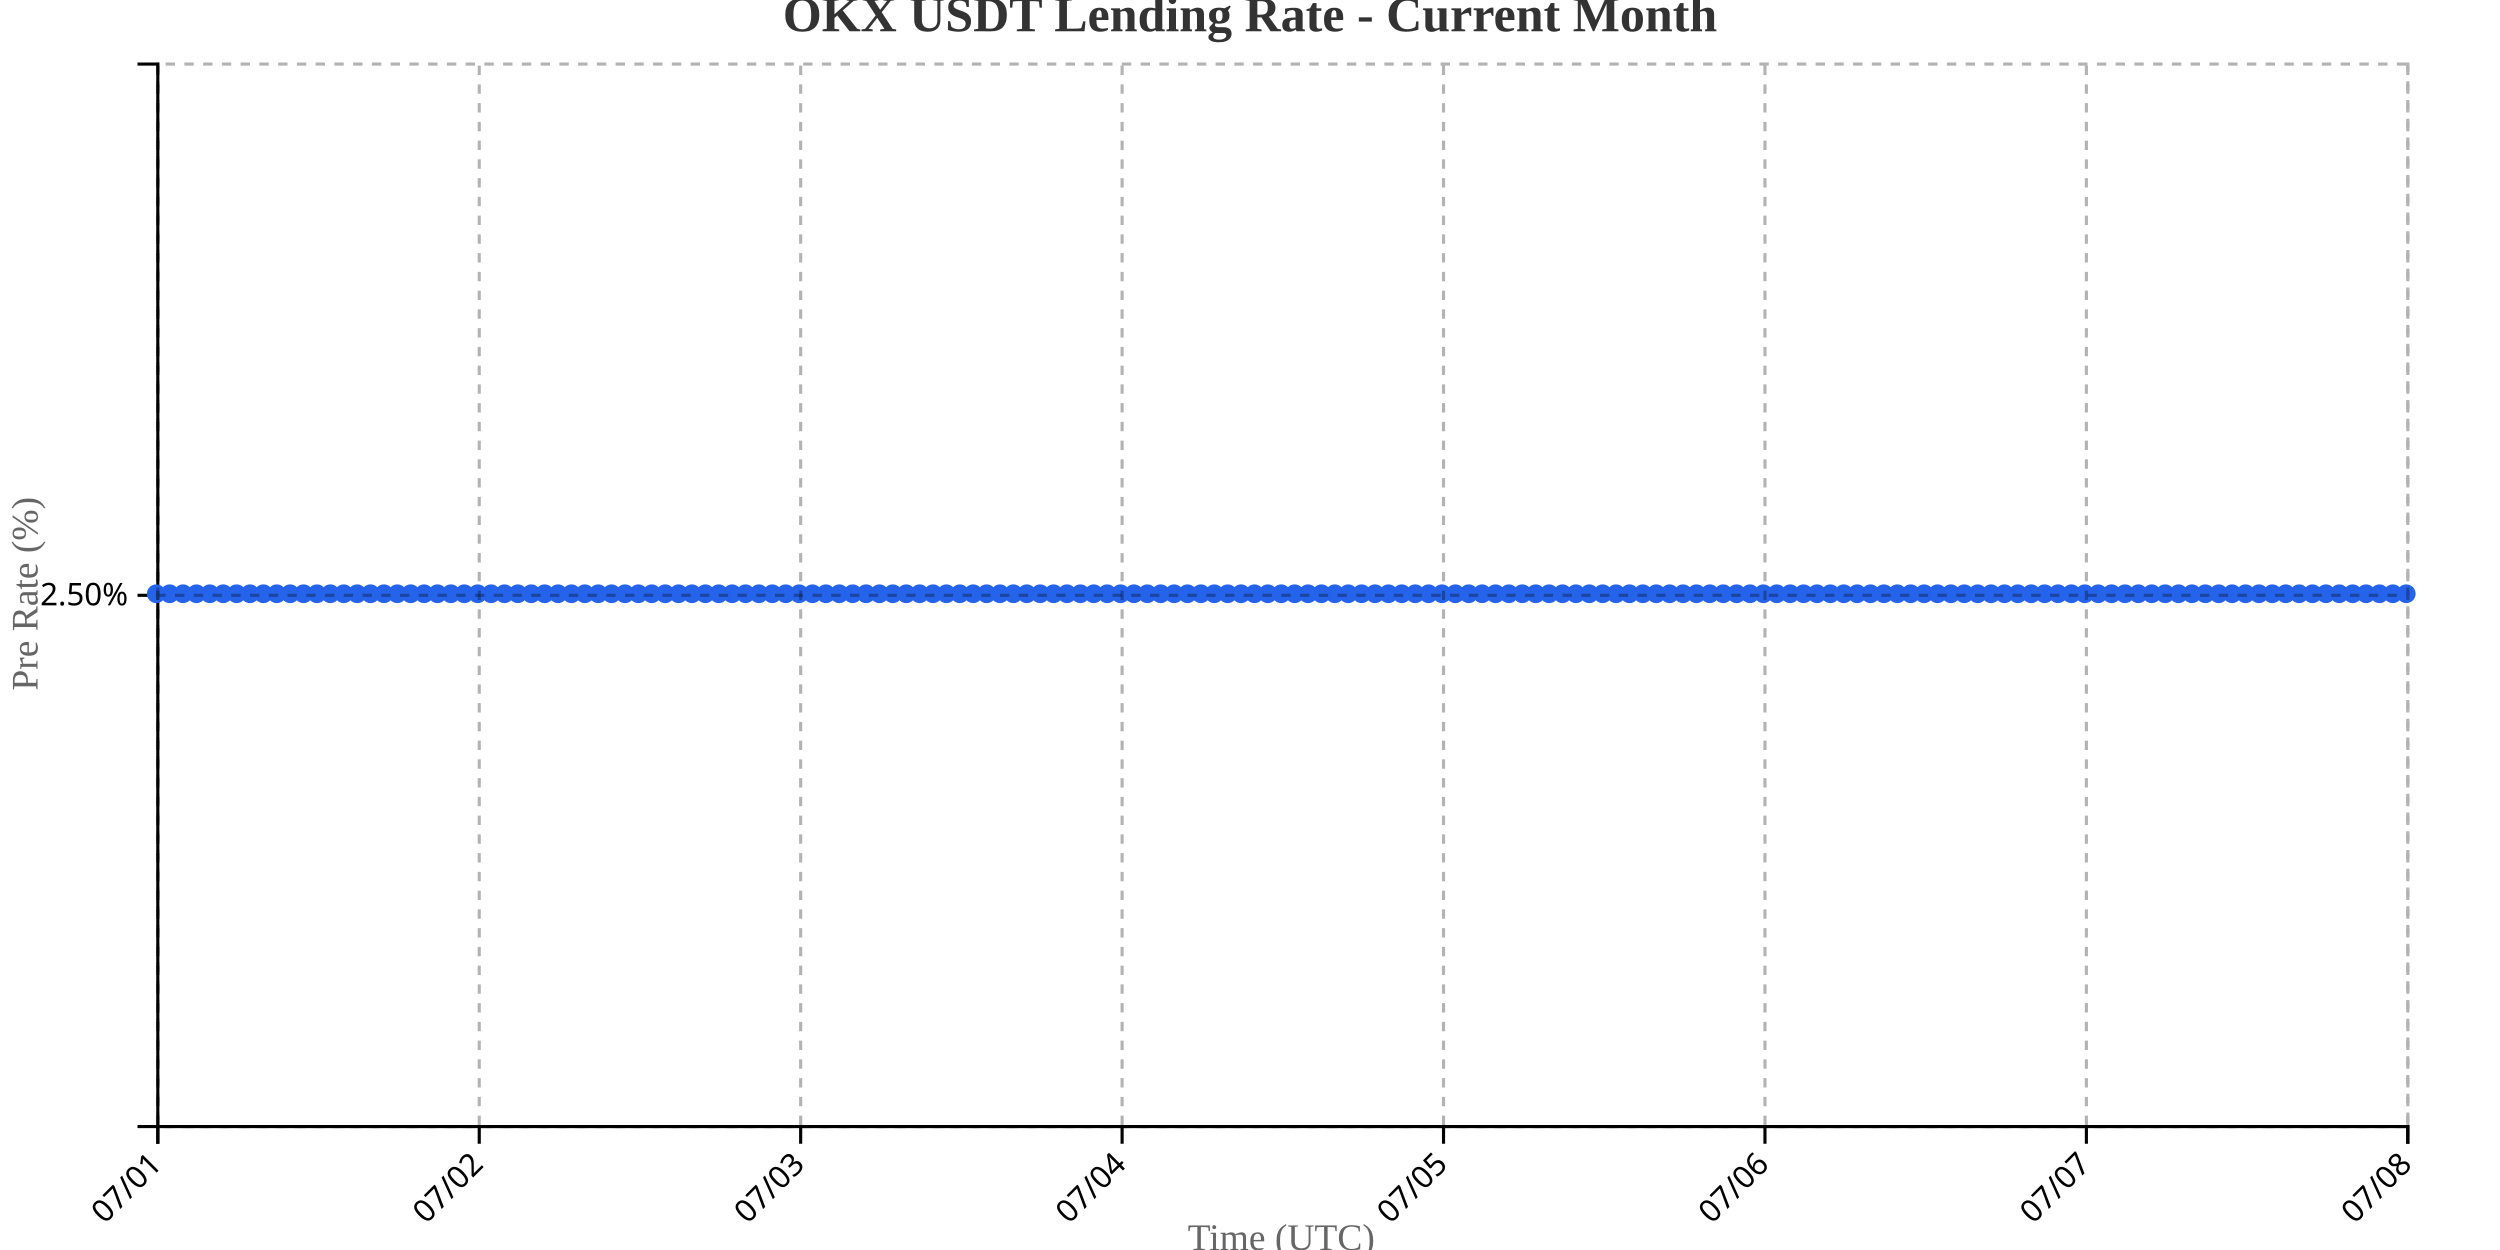
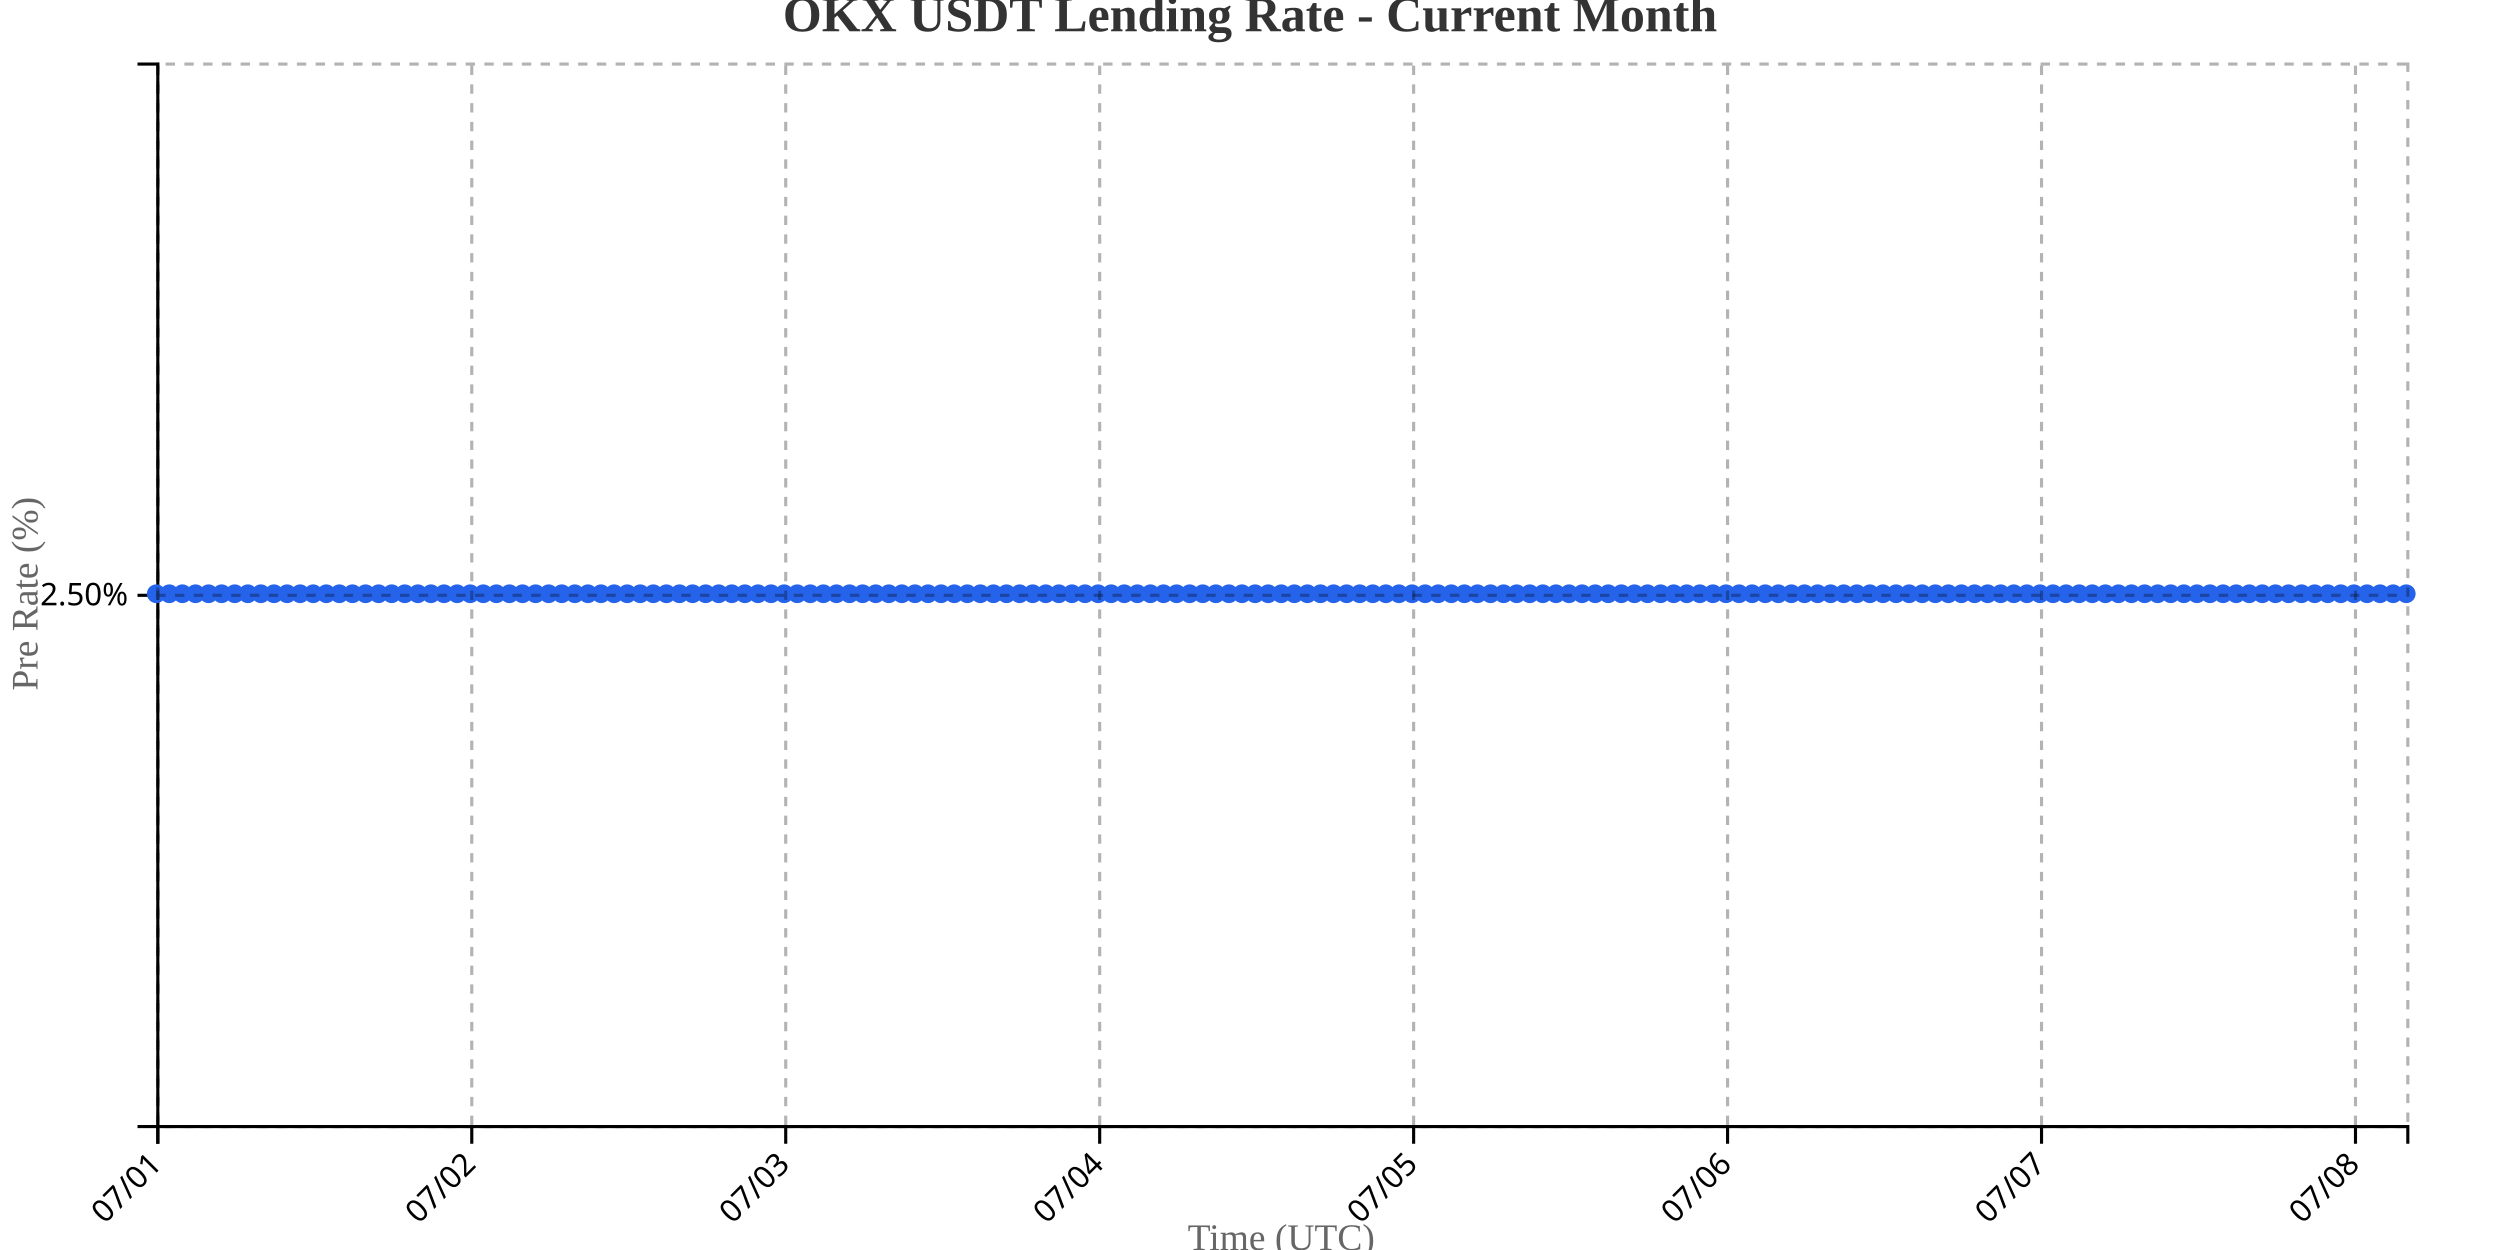
<svg xmlns="http://www.w3.org/2000/svg" width="800" height="400">
  <g transform="translate(50,20)">
    <g transform="translate(0,340)" fill="none" font-size="10" font-family="sans-serif" text-anchor="middle">
      <path class="domain" stroke="currentColor" d="M0.5,6V0.5H720.5V6" />
      <g class="tick" opacity="1" transform="translate(0.5,0)">
        <line stroke="currentColor" y2="6" />
        <text fill="currentColor" y="9" dy=".15em" style="text-anchor: end;" dx="-.8em" transform="rotate(-45)">07/01</text>
      </g>
-       <g class="tick" opacity="1" transform="translate(103.3571,0)">
+       <g class="tick" opacity="1" transform="translate(100.9651,0)">
        <line stroke="currentColor" y2="6" />
        <text fill="currentColor" y="9" dy=".15em" style="text-anchor: end;" dx="-.8em" transform="rotate(-45)">07/02</text>
      </g>
-       <g class="tick" opacity="1" transform="translate(206.2143,0)">
+       <g class="tick" opacity="1" transform="translate(201.4302,0)">
        <line stroke="currentColor" y2="6" />
        <text fill="currentColor" y="9" dy=".15em" style="text-anchor: end;" dx="-.8em" transform="rotate(-45)">07/03</text>
      </g>
-       <g class="tick" opacity="1" transform="translate(309.0714,0)">
+       <g class="tick" opacity="1" transform="translate(301.8953,0)">
        <line stroke="currentColor" y2="6" />
        <text fill="currentColor" y="9" dy=".15em" style="text-anchor: end;" dx="-.8em" transform="rotate(-45)">07/04</text>
      </g>
-       <g class="tick" opacity="1" transform="translate(411.9286,0)">
+       <g class="tick" opacity="1" transform="translate(402.3605,0)">
        <line stroke="currentColor" y2="6" />
        <text fill="currentColor" y="9" dy=".15em" style="text-anchor: end;" dx="-.8em" transform="rotate(-45)">07/05</text>
      </g>
-       <g class="tick" opacity="1" transform="translate(514.7857,0)">
+       <g class="tick" opacity="1" transform="translate(502.8256,0)">
        <line stroke="currentColor" y2="6" />
        <text fill="currentColor" y="9" dy=".15em" style="text-anchor: end;" dx="-.8em" transform="rotate(-45)">07/06</text>
      </g>
-       <g class="tick" opacity="1" transform="translate(617.6429,0)">
+       <g class="tick" opacity="1" transform="translate(603.2907,0)">
        <line stroke="currentColor" y2="6" />
        <text fill="currentColor" y="9" dy=".15em" style="text-anchor: end;" dx="-.8em" transform="rotate(-45)">07/07</text>
      </g>
-       <g class="tick" opacity="1" transform="translate(720.5,0)">
+       <g class="tick" opacity="1" transform="translate(703.7558,0)">
        <line stroke="currentColor" y2="6" />
        <text fill="currentColor" y="9" dy=".15em" style="text-anchor: end;" dx="-.8em" transform="rotate(-45)">07/08</text>
      </g>
    </g>
    <g fill="none" font-size="10" font-family="sans-serif" text-anchor="end">
      <path class="domain" stroke="currentColor" d="M-6,340.5H0.5V0.5H-6" />
      <g class="tick" opacity="1" transform="translate(0,170.5)">
        <line stroke="currentColor" x2="-6" />
        <text fill="currentColor" x="-9" dy="0.32em">2.50%</text>
      </g>
    </g>
    <text transform="rotate(-90)" y="-50" x="-170" dy="1em" style="text-anchor: middle; font-size: 12px; fill: #666;">Pre Rate (%)</text>
    <text transform="translate(360, 380)" style="text-anchor: middle; font-size: 12px; fill: #666;">Time (UTC)</text>
-     <path fill="none" stroke="#2563eb" stroke-width="2" d="M0,170C1.429,170,2.857,170,4.286,170C5.714,170,7.143,170,8.571,170C10,170,11.429,170,12.857,170C14.286,170,15.714,170,17.143,170C18.571,170,20,170,21.429,170C22.857,170,24.286,170,25.714,170C27.143,170,28.571,170,30,170C31.429,170,32.857,170,34.286,170C35.714,170,37.143,170,38.571,170C40,170,41.429,170,42.857,170C44.286,170,45.714,170,47.143,170C48.571,170,50,170,51.429,170C52.857,170,54.286,170,55.714,170C57.143,170,58.571,170,60,170C61.429,170,62.857,170,64.286,170C65.714,170,67.143,170,68.571,170C70,170,71.429,170,72.857,170C74.286,170,75.714,170,77.143,170C78.571,170,80,170,81.429,170C82.857,170,84.286,170,85.714,170C87.143,170,88.571,170,90,170C91.429,170,92.857,170,94.286,170C95.714,170,97.143,170,98.571,170C100,170,101.429,170,102.857,170C104.286,170,105.714,170,107.143,170C108.571,170,110,170,111.429,170C112.857,170,114.286,170,115.714,170C117.143,170,118.571,170,120,170C121.429,170,122.857,170,124.286,170C125.714,170,127.143,170,128.571,170C130,170,131.429,170,132.857,170C134.286,170,135.714,170,137.143,170C138.571,170,140,170,141.429,170C142.857,170,144.286,170,145.714,170C147.143,170,148.571,170,150,170C151.429,170,152.857,170,154.286,170C155.714,170,157.143,170,158.571,170C160,170,161.429,170,162.857,170C164.286,170,165.714,170,167.143,170C168.571,170,170,170,171.429,170C172.857,170,174.286,170,175.714,170C177.143,170,178.571,170,180,170C181.429,170,182.857,170,184.286,170C185.714,170,187.143,170,188.571,170C190,170,191.429,170,192.857,170C194.286,170,195.714,170,197.143,170C198.571,170,200,170,201.429,170C202.857,170,204.286,170,205.714,170C207.143,170,208.571,170,210,170C211.429,170,212.857,170,214.286,170C215.714,170,217.143,170,218.571,170C220,170,221.429,170,222.857,170C224.286,170,225.714,170,227.143,170C228.571,170,230,170,231.429,170C232.857,170,234.286,170,235.714,170C237.143,170,238.571,170,240,170C241.429,170,242.857,170,244.286,170C245.714,170,247.143,170,248.571,170C250,170,251.429,170,252.857,170C254.286,170,255.714,170,257.143,170C258.571,170,260,170,261.429,170C262.857,170,264.286,170,265.714,170C267.143,170,268.571,170,270,170C271.429,170,272.857,170,274.286,170C275.714,170,277.143,170,278.571,170C280,170,281.429,170,282.857,170C284.286,170,285.714,170,287.143,170C288.571,170,290,170,291.429,170C292.857,170,294.286,170,295.714,170C297.143,170,298.571,170,300,170C301.429,170,302.857,170,304.286,170C305.714,170,307.143,170,308.571,170C310,170,311.429,170,312.857,170C314.286,170,315.714,170,317.143,170C318.571,170,320,170,321.429,170C322.857,170,324.286,170,325.714,170C327.143,170,328.571,170,330,170C331.429,170,332.857,170,334.286,170C335.714,170,337.143,170,338.571,170C340,170,341.429,170,342.857,170C344.286,170,345.714,170,347.143,170C348.571,170,350,170,351.429,170C352.857,170,354.286,170,355.714,170C357.143,170,358.571,170,360,170C361.429,170,362.857,170,364.286,170C365.714,170,367.143,170,368.571,170C370,170,371.429,170,372.857,170C374.286,170,375.714,170,377.143,170C378.571,170,380,170,381.429,170C382.857,170,384.286,170,385.714,170C387.143,170,388.571,170,390,170C391.429,170,392.857,170,394.286,170C395.714,170,397.143,170,398.571,170C400,170,401.429,170,402.857,170C404.286,170,405.714,170,407.143,170C408.571,170,410,170,411.429,170C412.857,170,414.286,170,415.714,170C417.143,170,418.571,170,420,170C421.429,170,422.857,170,424.286,170C425.714,170,427.143,170,428.571,170C430,170,431.429,170,432.857,170C434.286,170,435.714,170,437.143,170C438.571,170,440,170,441.429,170C442.857,170,444.286,170,445.714,170C447.143,170,448.571,170,450,170C451.429,170,452.857,170,454.286,170C455.714,170,457.143,170,458.571,170C460,170,461.429,170,462.857,170C464.286,170,465.714,170,467.143,170C468.571,170,470,170,471.429,170C472.857,170,474.286,170,475.714,170C477.143,170,478.571,170,480,170C481.429,170,482.857,170,484.286,170C485.714,170,487.143,170,488.571,170C490,170,491.429,170,492.857,170C494.286,170,495.714,170,497.143,170C498.571,170,500,170,501.429,170C502.857,170,504.286,170,505.714,170C507.143,170,508.571,170,510,170C511.429,170,512.857,170,514.286,170C515.714,170,517.143,170,518.571,170C520,170,521.429,170,522.857,170C524.286,170,525.714,170,527.143,170C528.571,170,530,170,531.429,170C532.857,170,534.286,170,535.714,170C537.143,170,538.571,170,540,170C541.429,170,542.857,170,544.286,170C545.714,170,547.143,170,548.571,170C550,170,551.429,170,552.857,170C554.286,170,555.714,170,557.143,170C558.571,170,560,170,561.429,170C562.857,170,564.286,170,565.714,170C567.143,170,568.571,170,570,170C571.429,170,572.857,170,574.286,170C575.714,170,577.143,170,578.571,170C580,170,581.429,170,582.857,170C584.286,170,585.714,170,587.143,170C588.571,170,590,170,591.429,170C592.857,170,594.286,170,595.714,170C597.143,170,598.571,170,600,170C601.429,170,602.857,170,604.286,170C605.714,170,607.143,170,608.571,170C610,170,611.429,170,612.857,170C614.286,170,615.714,170,617.143,170C618.571,170,620,170,621.429,170C622.857,170,624.286,170,625.714,170C627.143,170,628.571,170,630,170C631.429,170,632.857,170,634.286,170C635.714,170,637.143,170,638.571,170C640,170,641.429,170,642.857,170C644.286,170,645.714,170,647.143,170C648.571,170,650,170,651.429,170C652.857,170,654.286,170,655.714,170C657.143,170,658.571,170,660,170C661.429,170,662.857,170,664.286,170C665.714,170,667.143,170,668.571,170C670,170,671.429,170,672.857,170C674.286,170,675.714,170,677.143,170C678.571,170,680,170,681.429,170C682.857,170,684.286,170,685.714,170C687.143,170,688.571,170,690,170C691.429,170,692.857,170,694.286,170C695.714,170,697.143,170,698.571,170C700,170,701.429,170,702.857,170C704.286,170,705.714,170,707.143,170C708.571,170,710,170,711.429,170C712.857,170,714.286,170,715.714,170C717.143,170,718.571,170,720,170" />
+     <path fill="none" stroke="#2563eb" stroke-width="2" d="M0,170C1.395,170,2.791,170,4.186,170C5.581,170,6.977,170,8.372,170C9.767,170,11.163,170,12.558,170C13.953,170,15.349,170,16.744,170C18.14,170,19.535,170,20.93,170C22.326,170,23.721,170,25.116,170C26.512,170,27.907,170,29.302,170C30.698,170,32.093,170,33.488,170C34.884,170,36.279,170,37.674,170C39.07,170,40.465,170,41.86,170C43.256,170,44.651,170,46.047,170C47.442,170,48.837,170,50.233,170C51.628,170,53.023,170,54.419,170C55.814,170,57.209,170,58.605,170C60,170,61.395,170,62.791,170C64.186,170,65.581,170,66.977,170C68.372,170,69.767,170,71.163,170C72.558,170,73.953,170,75.349,170C76.744,170,78.14,170,79.535,170C80.93,170,82.326,170,83.721,170C85.116,170,86.512,170,87.907,170C89.302,170,90.698,170,92.093,170C93.488,170,94.884,170,96.279,170C97.674,170,99.07,170,100.465,170C101.86,170,103.256,170,104.651,170C106.047,170,107.442,170,108.837,170C110.233,170,111.628,170,113.023,170C114.419,170,115.814,170,117.209,170C118.605,170,120,170,121.395,170C122.791,170,124.186,170,125.581,170C126.977,170,128.372,170,129.767,170C131.163,170,132.558,170,133.953,170C135.349,170,136.744,170,138.14,170C139.535,170,140.93,170,142.326,170C143.721,170,145.116,170,146.512,170C147.907,170,149.302,170,150.698,170C152.093,170,153.488,170,154.884,170C156.279,170,157.674,170,159.07,170C160.465,170,161.86,170,163.256,170C164.651,170,166.047,170,167.442,170C168.837,170,170.233,170,171.628,170C173.023,170,174.419,170,175.814,170C177.209,170,178.605,170,180,170C181.395,170,182.791,170,184.186,170C185.581,170,186.977,170,188.372,170C189.767,170,191.163,170,192.558,170C193.953,170,195.349,170,196.744,170C198.14,170,199.535,170,200.93,170C202.326,170,203.721,170,205.116,170C206.512,170,207.907,170,209.302,170C210.698,170,212.093,170,213.488,170C214.884,170,216.279,170,217.674,170C219.07,170,220.465,170,221.86,170C223.256,170,224.651,170,226.047,170C227.442,170,228.837,170,230.233,170C231.628,170,233.023,170,234.419,170C235.814,170,237.209,170,238.605,170C240,170,241.395,170,242.791,170C244.186,170,245.581,170,246.977,170C248.372,170,249.767,170,251.163,170C252.558,170,253.953,170,255.349,170C256.744,170,258.14,170,259.535,170C260.93,170,262.326,170,263.721,170C265.116,170,266.512,170,267.907,170C269.302,170,270.698,170,272.093,170C273.488,170,274.884,170,276.279,170C277.674,170,279.07,170,280.465,170C281.86,170,283.256,170,284.651,170C286.047,170,287.442,170,288.837,170C290.233,170,291.628,170,293.023,170C294.419,170,295.814,170,297.209,170C298.605,170,300,170,301.395,170C302.791,170,304.186,170,305.581,170C306.977,170,308.372,170,309.767,170C311.163,170,312.558,170,313.953,170C315.349,170,316.744,170,318.14,170C319.535,170,320.93,170,322.326,170C323.721,170,325.116,170,326.512,170C327.907,170,329.302,170,330.698,170C332.093,170,333.488,170,334.884,170C336.279,170,337.674,170,339.07,170C340.465,170,341.86,170,343.256,170C344.651,170,346.047,170,347.442,170C348.837,170,350.233,170,351.628,170C353.023,170,354.419,170,355.814,170C357.209,170,358.605,170,360,170C361.395,170,362.791,170,364.186,170C365.581,170,366.977,170,368.372,170C369.767,170,371.163,170,372.558,170C373.953,170,375.349,170,376.744,170C378.14,170,379.535,170,380.93,170C382.326,170,383.721,170,385.116,170C386.512,170,387.907,170,389.302,170C390.698,170,392.093,170,393.488,170C394.884,170,396.279,170,397.674,170C399.07,170,400.465,170,401.86,170C403.256,170,404.651,170,406.047,170C407.442,170,408.837,170,410.233,170C411.628,170,413.023,170,414.419,170C415.814,170,417.209,170,418.605,170C420,170,421.395,170,422.791,170C424.186,170,425.581,170,426.977,170C428.372,170,429.767,170,431.163,170C432.558,170,433.953,170,435.349,170C436.744,170,438.14,170,439.535,170C440.93,170,442.326,170,443.721,170C445.116,170,446.512,170,447.907,170C449.302,170,450.698,170,452.093,170C453.488,170,454.884,170,456.279,170C457.674,170,459.07,170,460.465,170C461.86,170,463.256,170,464.651,170C466.047,170,467.442,170,468.837,170C470.233,170,471.628,170,473.023,170C474.419,170,475.814,170,477.209,170C478.605,170,480,170,481.395,170C482.791,170,484.186,170,485.581,170C486.977,170,488.372,170,489.767,170C491.163,170,492.558,170,493.953,170C495.349,170,496.744,170,498.14,170C499.535,170,500.93,170,502.326,170C503.721,170,505.116,170,506.512,170C507.907,170,509.302,170,510.698,170C512.093,170,513.488,170,514.884,170C516.279,170,517.674,170,519.07,170C520.465,170,521.86,170,523.256,170C524.651,170,526.047,170,527.442,170C528.837,170,530.233,170,531.628,170C533.023,170,534.419,170,535.814,170C537.209,170,538.605,170,540,170C541.395,170,542.791,170,544.186,170C545.581,170,546.977,170,548.372,170C549.767,170,551.163,170,552.558,170C553.953,170,555.349,170,556.744,170C558.14,170,559.535,170,560.93,170C562.326,170,563.721,170,565.116,170C566.512,170,567.907,170,569.302,170C570.698,170,572.093,170,573.488,170C574.884,170,576.279,170,577.674,170C579.07,170,580.465,170,581.86,170C583.256,170,584.651,170,586.047,170C587.442,170,588.837,170,590.233,170C591.628,170,593.023,170,594.419,170C595.814,170,597.209,170,598.605,170C600,170,601.395,170,602.791,170C604.186,170,605.581,170,606.977,170C608.372,170,609.767,170,611.163,170C612.558,170,613.953,170,615.349,170C616.744,170,618.14,170,619.535,170C620.93,170,622.326,170,623.721,170C625.116,170,626.512,170,627.907,170C629.302,170,630.698,170,632.093,170C633.488,170,634.884,170,636.279,170C637.674,170,639.07,170,640.465,170C641.86,170,643.256,170,644.651,170C646.047,170,647.442,170,648.837,170C650.233,170,651.628,170,653.023,170C654.419,170,655.814,170,657.209,170C658.605,170,660,170,661.395,170C662.791,170,664.186,170,665.581,170C666.977,170,668.372,170,669.767,170C671.163,170,672.558,170,673.953,170C675.349,170,676.744,170,678.14,170C679.535,170,680.93,170,682.326,170C683.721,170,685.116,170,686.512,170C687.907,170,689.302,170,690.698,170C692.093,170,693.488,170,694.884,170C696.279,170,697.674,170,699.07,170C700.465,170,701.86,170,703.256,170C704.651,170,706.047,170,707.442,170C708.837,170,710.233,170,711.628,170C713.023,170,714.419,170,715.814,170C717.209,170,718.605,170,720,170" />
    <circle class="dot" cx="0" cy="170" r="3" fill="#2563eb" />
-     <circle class="dot" cx="4.286" cy="170" r="3" fill="#2563eb" />
-     <circle class="dot" cx="8.571" cy="170" r="3" fill="#2563eb" />
-     <circle class="dot" cx="12.857" cy="170" r="3" fill="#2563eb" />
-     <circle class="dot" cx="17.143" cy="170" r="3" fill="#2563eb" />
-     <circle class="dot" cx="21.429" cy="170" r="3" fill="#2563eb" />
-     <circle class="dot" cx="25.714" cy="170" r="3" fill="#2563eb" />
-     <circle class="dot" cx="30" cy="170" r="3" fill="#2563eb" />
-     <circle class="dot" cx="34.286" cy="170" r="3" fill="#2563eb" />
-     <circle class="dot" cx="38.571" cy="170" r="3" fill="#2563eb" />
-     <circle class="dot" cx="42.857" cy="170" r="3" fill="#2563eb" />
-     <circle class="dot" cx="47.143" cy="170" r="3" fill="#2563eb" />
-     <circle class="dot" cx="51.429" cy="170" r="3" fill="#2563eb" />
-     <circle class="dot" cx="55.714" cy="170" r="3" fill="#2563eb" />
-     <circle class="dot" cx="60" cy="170" r="3" fill="#2563eb" />
-     <circle class="dot" cx="64.286" cy="170" r="3" fill="#2563eb" />
-     <circle class="dot" cx="68.571" cy="170" r="3" fill="#2563eb" />
-     <circle class="dot" cx="72.857" cy="170" r="3" fill="#2563eb" />
-     <circle class="dot" cx="77.143" cy="170" r="3" fill="#2563eb" />
-     <circle class="dot" cx="81.429" cy="170" r="3" fill="#2563eb" />
-     <circle class="dot" cx="85.714" cy="170" r="3" fill="#2563eb" />
-     <circle class="dot" cx="90" cy="170" r="3" fill="#2563eb" />
-     <circle class="dot" cx="94.286" cy="170" r="3" fill="#2563eb" />
-     <circle class="dot" cx="98.571" cy="170" r="3" fill="#2563eb" />
-     <circle class="dot" cx="102.857" cy="170" r="3" fill="#2563eb" />
-     <circle class="dot" cx="107.143" cy="170" r="3" fill="#2563eb" />
-     <circle class="dot" cx="111.429" cy="170" r="3" fill="#2563eb" />
-     <circle class="dot" cx="115.714" cy="170" r="3" fill="#2563eb" />
-     <circle class="dot" cx="120" cy="170" r="3" fill="#2563eb" />
-     <circle class="dot" cx="124.286" cy="170" r="3" fill="#2563eb" />
-     <circle class="dot" cx="128.571" cy="170" r="3" fill="#2563eb" />
-     <circle class="dot" cx="132.857" cy="170" r="3" fill="#2563eb" />
-     <circle class="dot" cx="137.143" cy="170" r="3" fill="#2563eb" />
-     <circle class="dot" cx="141.429" cy="170" r="3" fill="#2563eb" />
-     <circle class="dot" cx="145.714" cy="170" r="3" fill="#2563eb" />
-     <circle class="dot" cx="150" cy="170" r="3" fill="#2563eb" />
-     <circle class="dot" cx="154.286" cy="170" r="3" fill="#2563eb" />
-     <circle class="dot" cx="158.571" cy="170" r="3" fill="#2563eb" />
-     <circle class="dot" cx="162.857" cy="170" r="3" fill="#2563eb" />
-     <circle class="dot" cx="167.143" cy="170" r="3" fill="#2563eb" />
-     <circle class="dot" cx="171.429" cy="170" r="3" fill="#2563eb" />
-     <circle class="dot" cx="175.714" cy="170" r="3" fill="#2563eb" />
+     <circle class="dot" cx="4.186" cy="170" r="3" fill="#2563eb" />
+     <circle class="dot" cx="8.372" cy="170" r="3" fill="#2563eb" />
+     <circle class="dot" cx="12.558" cy="170" r="3" fill="#2563eb" />
+     <circle class="dot" cx="16.744" cy="170" r="3" fill="#2563eb" />
+     <circle class="dot" cx="20.93" cy="170" r="3" fill="#2563eb" />
+     <circle class="dot" cx="25.116" cy="170" r="3" fill="#2563eb" />
+     <circle class="dot" cx="29.302" cy="170" r="3" fill="#2563eb" />
+     <circle class="dot" cx="33.488" cy="170" r="3" fill="#2563eb" />
+     <circle class="dot" cx="37.674" cy="170" r="3" fill="#2563eb" />
+     <circle class="dot" cx="41.86" cy="170" r="3" fill="#2563eb" />
+     <circle class="dot" cx="46.047" cy="170" r="3" fill="#2563eb" />
+     <circle class="dot" cx="50.233" cy="170" r="3" fill="#2563eb" />
+     <circle class="dot" cx="54.419" cy="170" r="3" fill="#2563eb" />
+     <circle class="dot" cx="58.605" cy="170" r="3" fill="#2563eb" />
+     <circle class="dot" cx="62.791" cy="170" r="3" fill="#2563eb" />
+     <circle class="dot" cx="66.977" cy="170" r="3" fill="#2563eb" />
+     <circle class="dot" cx="71.163" cy="170" r="3" fill="#2563eb" />
+     <circle class="dot" cx="75.349" cy="170" r="3" fill="#2563eb" />
+     <circle class="dot" cx="79.535" cy="170" r="3" fill="#2563eb" />
+     <circle class="dot" cx="83.721" cy="170" r="3" fill="#2563eb" />
+     <circle class="dot" cx="87.907" cy="170" r="3" fill="#2563eb" />
+     <circle class="dot" cx="92.093" cy="170" r="3" fill="#2563eb" />
+     <circle class="dot" cx="96.279" cy="170" r="3" fill="#2563eb" />
+     <circle class="dot" cx="100.465" cy="170" r="3" fill="#2563eb" />
+     <circle class="dot" cx="104.651" cy="170" r="3" fill="#2563eb" />
+     <circle class="dot" cx="108.837" cy="170" r="3" fill="#2563eb" />
+     <circle class="dot" cx="113.023" cy="170" r="3" fill="#2563eb" />
+     <circle class="dot" cx="117.209" cy="170" r="3" fill="#2563eb" />
+     <circle class="dot" cx="121.395" cy="170" r="3" fill="#2563eb" />
+     <circle class="dot" cx="125.581" cy="170" r="3" fill="#2563eb" />
+     <circle class="dot" cx="129.767" cy="170" r="3" fill="#2563eb" />
+     <circle class="dot" cx="133.953" cy="170" r="3" fill="#2563eb" />
+     <circle class="dot" cx="138.14" cy="170" r="3" fill="#2563eb" />
+     <circle class="dot" cx="142.326" cy="170" r="3" fill="#2563eb" />
+     <circle class="dot" cx="146.512" cy="170" r="3" fill="#2563eb" />
+     <circle class="dot" cx="150.698" cy="170" r="3" fill="#2563eb" />
+     <circle class="dot" cx="154.884" cy="170" r="3" fill="#2563eb" />
+     <circle class="dot" cx="159.07" cy="170" r="3" fill="#2563eb" />
+     <circle class="dot" cx="163.256" cy="170" r="3" fill="#2563eb" />
+     <circle class="dot" cx="167.442" cy="170" r="3" fill="#2563eb" />
+     <circle class="dot" cx="171.628" cy="170" r="3" fill="#2563eb" />
+     <circle class="dot" cx="175.814" cy="170" r="3" fill="#2563eb" />
    <circle class="dot" cx="180" cy="170" r="3" fill="#2563eb" />
-     <circle class="dot" cx="184.286" cy="170" r="3" fill="#2563eb" />
-     <circle class="dot" cx="188.571" cy="170" r="3" fill="#2563eb" />
-     <circle class="dot" cx="192.857" cy="170" r="3" fill="#2563eb" />
-     <circle class="dot" cx="197.143" cy="170" r="3" fill="#2563eb" />
-     <circle class="dot" cx="201.429" cy="170" r="3" fill="#2563eb" />
-     <circle class="dot" cx="205.714" cy="170" r="3" fill="#2563eb" />
-     <circle class="dot" cx="210" cy="170" r="3" fill="#2563eb" />
-     <circle class="dot" cx="214.286" cy="170" r="3" fill="#2563eb" />
-     <circle class="dot" cx="218.571" cy="170" r="3" fill="#2563eb" />
-     <circle class="dot" cx="222.857" cy="170" r="3" fill="#2563eb" />
-     <circle class="dot" cx="227.143" cy="170" r="3" fill="#2563eb" />
-     <circle class="dot" cx="231.429" cy="170" r="3" fill="#2563eb" />
-     <circle class="dot" cx="235.714" cy="170" r="3" fill="#2563eb" />
-     <circle class="dot" cx="240" cy="170" r="3" fill="#2563eb" />
-     <circle class="dot" cx="244.286" cy="170" r="3" fill="#2563eb" />
-     <circle class="dot" cx="248.571" cy="170" r="3" fill="#2563eb" />
-     <circle class="dot" cx="252.857" cy="170" r="3" fill="#2563eb" />
-     <circle class="dot" cx="257.143" cy="170" r="3" fill="#2563eb" />
-     <circle class="dot" cx="261.429" cy="170" r="3" fill="#2563eb" />
-     <circle class="dot" cx="265.714" cy="170" r="3" fill="#2563eb" />
-     <circle class="dot" cx="270" cy="170" r="3" fill="#2563eb" />
-     <circle class="dot" cx="274.286" cy="170" r="3" fill="#2563eb" />
-     <circle class="dot" cx="278.571" cy="170" r="3" fill="#2563eb" />
-     <circle class="dot" cx="282.857" cy="170" r="3" fill="#2563eb" />
-     <circle class="dot" cx="287.143" cy="170" r="3" fill="#2563eb" />
-     <circle class="dot" cx="291.429" cy="170" r="3" fill="#2563eb" />
-     <circle class="dot" cx="295.714" cy="170" r="3" fill="#2563eb" />
-     <circle class="dot" cx="300" cy="170" r="3" fill="#2563eb" />
-     <circle class="dot" cx="304.286" cy="170" r="3" fill="#2563eb" />
-     <circle class="dot" cx="308.571" cy="170" r="3" fill="#2563eb" />
-     <circle class="dot" cx="312.857" cy="170" r="3" fill="#2563eb" />
-     <circle class="dot" cx="317.143" cy="170" r="3" fill="#2563eb" />
-     <circle class="dot" cx="321.429" cy="170" r="3" fill="#2563eb" />
-     <circle class="dot" cx="325.714" cy="170" r="3" fill="#2563eb" />
-     <circle class="dot" cx="330" cy="170" r="3" fill="#2563eb" />
-     <circle class="dot" cx="334.286" cy="170" r="3" fill="#2563eb" />
-     <circle class="dot" cx="338.571" cy="170" r="3" fill="#2563eb" />
-     <circle class="dot" cx="342.857" cy="170" r="3" fill="#2563eb" />
-     <circle class="dot" cx="347.143" cy="170" r="3" fill="#2563eb" />
-     <circle class="dot" cx="351.429" cy="170" r="3" fill="#2563eb" />
-     <circle class="dot" cx="355.714" cy="170" r="3" fill="#2563eb" />
+     <circle class="dot" cx="184.186" cy="170" r="3" fill="#2563eb" />
+     <circle class="dot" cx="188.372" cy="170" r="3" fill="#2563eb" />
+     <circle class="dot" cx="192.558" cy="170" r="3" fill="#2563eb" />
+     <circle class="dot" cx="196.744" cy="170" r="3" fill="#2563eb" />
+     <circle class="dot" cx="200.93" cy="170" r="3" fill="#2563eb" />
+     <circle class="dot" cx="205.116" cy="170" r="3" fill="#2563eb" />
+     <circle class="dot" cx="209.302" cy="170" r="3" fill="#2563eb" />
+     <circle class="dot" cx="213.488" cy="170" r="3" fill="#2563eb" />
+     <circle class="dot" cx="217.674" cy="170" r="3" fill="#2563eb" />
+     <circle class="dot" cx="221.86" cy="170" r="3" fill="#2563eb" />
+     <circle class="dot" cx="226.047" cy="170" r="3" fill="#2563eb" />
+     <circle class="dot" cx="230.233" cy="170" r="3" fill="#2563eb" />
+     <circle class="dot" cx="234.419" cy="170" r="3" fill="#2563eb" />
+     <circle class="dot" cx="238.605" cy="170" r="3" fill="#2563eb" />
+     <circle class="dot" cx="242.791" cy="170" r="3" fill="#2563eb" />
+     <circle class="dot" cx="246.977" cy="170" r="3" fill="#2563eb" />
+     <circle class="dot" cx="251.163" cy="170" r="3" fill="#2563eb" />
+     <circle class="dot" cx="255.349" cy="170" r="3" fill="#2563eb" />
+     <circle class="dot" cx="259.535" cy="170" r="3" fill="#2563eb" />
+     <circle class="dot" cx="263.721" cy="170" r="3" fill="#2563eb" />
+     <circle class="dot" cx="267.907" cy="170" r="3" fill="#2563eb" />
+     <circle class="dot" cx="272.093" cy="170" r="3" fill="#2563eb" />
+     <circle class="dot" cx="276.279" cy="170" r="3" fill="#2563eb" />
+     <circle class="dot" cx="280.465" cy="170" r="3" fill="#2563eb" />
+     <circle class="dot" cx="284.651" cy="170" r="3" fill="#2563eb" />
+     <circle class="dot" cx="288.837" cy="170" r="3" fill="#2563eb" />
+     <circle class="dot" cx="293.023" cy="170" r="3" fill="#2563eb" />
+     <circle class="dot" cx="297.209" cy="170" r="3" fill="#2563eb" />
+     <circle class="dot" cx="301.395" cy="170" r="3" fill="#2563eb" />
+     <circle class="dot" cx="305.581" cy="170" r="3" fill="#2563eb" />
+     <circle class="dot" cx="309.767" cy="170" r="3" fill="#2563eb" />
+     <circle class="dot" cx="313.953" cy="170" r="3" fill="#2563eb" />
+     <circle class="dot" cx="318.14" cy="170" r="3" fill="#2563eb" />
+     <circle class="dot" cx="322.326" cy="170" r="3" fill="#2563eb" />
+     <circle class="dot" cx="326.512" cy="170" r="3" fill="#2563eb" />
+     <circle class="dot" cx="330.698" cy="170" r="3" fill="#2563eb" />
+     <circle class="dot" cx="334.884" cy="170" r="3" fill="#2563eb" />
+     <circle class="dot" cx="339.07" cy="170" r="3" fill="#2563eb" />
+     <circle class="dot" cx="343.256" cy="170" r="3" fill="#2563eb" />
+     <circle class="dot" cx="347.442" cy="170" r="3" fill="#2563eb" />
+     <circle class="dot" cx="351.628" cy="170" r="3" fill="#2563eb" />
+     <circle class="dot" cx="355.814" cy="170" r="3" fill="#2563eb" />
    <circle class="dot" cx="360" cy="170" r="3" fill="#2563eb" />
-     <circle class="dot" cx="364.286" cy="170" r="3" fill="#2563eb" />
-     <circle class="dot" cx="368.571" cy="170" r="3" fill="#2563eb" />
-     <circle class="dot" cx="372.857" cy="170" r="3" fill="#2563eb" />
-     <circle class="dot" cx="377.143" cy="170" r="3" fill="#2563eb" />
-     <circle class="dot" cx="381.429" cy="170" r="3" fill="#2563eb" />
-     <circle class="dot" cx="385.714" cy="170" r="3" fill="#2563eb" />
-     <circle class="dot" cx="390" cy="170" r="3" fill="#2563eb" />
-     <circle class="dot" cx="394.286" cy="170" r="3" fill="#2563eb" />
-     <circle class="dot" cx="398.571" cy="170" r="3" fill="#2563eb" />
-     <circle class="dot" cx="402.857" cy="170" r="3" fill="#2563eb" />
-     <circle class="dot" cx="407.143" cy="170" r="3" fill="#2563eb" />
-     <circle class="dot" cx="411.429" cy="170" r="3" fill="#2563eb" />
-     <circle class="dot" cx="415.714" cy="170" r="3" fill="#2563eb" />
-     <circle class="dot" cx="420" cy="170" r="3" fill="#2563eb" />
-     <circle class="dot" cx="424.286" cy="170" r="3" fill="#2563eb" />
-     <circle class="dot" cx="428.571" cy="170" r="3" fill="#2563eb" />
-     <circle class="dot" cx="432.857" cy="170" r="3" fill="#2563eb" />
-     <circle class="dot" cx="437.143" cy="170" r="3" fill="#2563eb" />
-     <circle class="dot" cx="441.429" cy="170" r="3" fill="#2563eb" />
-     <circle class="dot" cx="445.714" cy="170" r="3" fill="#2563eb" />
-     <circle class="dot" cx="450" cy="170" r="3" fill="#2563eb" />
-     <circle class="dot" cx="454.286" cy="170" r="3" fill="#2563eb" />
-     <circle class="dot" cx="458.571" cy="170" r="3" fill="#2563eb" />
-     <circle class="dot" cx="462.857" cy="170" r="3" fill="#2563eb" />
-     <circle class="dot" cx="467.143" cy="170" r="3" fill="#2563eb" />
-     <circle class="dot" cx="471.429" cy="170" r="3" fill="#2563eb" />
-     <circle class="dot" cx="475.714" cy="170" r="3" fill="#2563eb" />
-     <circle class="dot" cx="480" cy="170" r="3" fill="#2563eb" />
-     <circle class="dot" cx="484.286" cy="170" r="3" fill="#2563eb" />
-     <circle class="dot" cx="488.571" cy="170" r="3" fill="#2563eb" />
-     <circle class="dot" cx="492.857" cy="170" r="3" fill="#2563eb" />
-     <circle class="dot" cx="497.143" cy="170" r="3" fill="#2563eb" />
-     <circle class="dot" cx="501.429" cy="170" r="3" fill="#2563eb" />
-     <circle class="dot" cx="505.714" cy="170" r="3" fill="#2563eb" />
-     <circle class="dot" cx="510" cy="170" r="3" fill="#2563eb" />
-     <circle class="dot" cx="514.286" cy="170" r="3" fill="#2563eb" />
-     <circle class="dot" cx="518.571" cy="170" r="3" fill="#2563eb" />
-     <circle class="dot" cx="522.857" cy="170" r="3" fill="#2563eb" />
-     <circle class="dot" cx="527.143" cy="170" r="3" fill="#2563eb" />
-     <circle class="dot" cx="531.429" cy="170" r="3" fill="#2563eb" />
-     <circle class="dot" cx="535.714" cy="170" r="3" fill="#2563eb" />
+     <circle class="dot" cx="364.186" cy="170" r="3" fill="#2563eb" />
+     <circle class="dot" cx="368.372" cy="170" r="3" fill="#2563eb" />
+     <circle class="dot" cx="372.558" cy="170" r="3" fill="#2563eb" />
+     <circle class="dot" cx="376.744" cy="170" r="3" fill="#2563eb" />
+     <circle class="dot" cx="380.93" cy="170" r="3" fill="#2563eb" />
+     <circle class="dot" cx="385.116" cy="170" r="3" fill="#2563eb" />
+     <circle class="dot" cx="389.302" cy="170" r="3" fill="#2563eb" />
+     <circle class="dot" cx="393.488" cy="170" r="3" fill="#2563eb" />
+     <circle class="dot" cx="397.674" cy="170" r="3" fill="#2563eb" />
+     <circle class="dot" cx="401.86" cy="170" r="3" fill="#2563eb" />
+     <circle class="dot" cx="406.047" cy="170" r="3" fill="#2563eb" />
+     <circle class="dot" cx="410.233" cy="170" r="3" fill="#2563eb" />
+     <circle class="dot" cx="414.419" cy="170" r="3" fill="#2563eb" />
+     <circle class="dot" cx="418.605" cy="170" r="3" fill="#2563eb" />
+     <circle class="dot" cx="422.791" cy="170" r="3" fill="#2563eb" />
+     <circle class="dot" cx="426.977" cy="170" r="3" fill="#2563eb" />
+     <circle class="dot" cx="431.163" cy="170" r="3" fill="#2563eb" />
+     <circle class="dot" cx="435.349" cy="170" r="3" fill="#2563eb" />
+     <circle class="dot" cx="439.535" cy="170" r="3" fill="#2563eb" />
+     <circle class="dot" cx="443.721" cy="170" r="3" fill="#2563eb" />
+     <circle class="dot" cx="447.907" cy="170" r="3" fill="#2563eb" />
+     <circle class="dot" cx="452.093" cy="170" r="3" fill="#2563eb" />
+     <circle class="dot" cx="456.279" cy="170" r="3" fill="#2563eb" />
+     <circle class="dot" cx="460.465" cy="170" r="3" fill="#2563eb" />
+     <circle class="dot" cx="464.651" cy="170" r="3" fill="#2563eb" />
+     <circle class="dot" cx="468.837" cy="170" r="3" fill="#2563eb" />
+     <circle class="dot" cx="473.023" cy="170" r="3" fill="#2563eb" />
+     <circle class="dot" cx="477.209" cy="170" r="3" fill="#2563eb" />
+     <circle class="dot" cx="481.395" cy="170" r="3" fill="#2563eb" />
+     <circle class="dot" cx="485.581" cy="170" r="3" fill="#2563eb" />
+     <circle class="dot" cx="489.767" cy="170" r="3" fill="#2563eb" />
+     <circle class="dot" cx="493.953" cy="170" r="3" fill="#2563eb" />
+     <circle class="dot" cx="498.14" cy="170" r="3" fill="#2563eb" />
+     <circle class="dot" cx="502.326" cy="170" r="3" fill="#2563eb" />
+     <circle class="dot" cx="506.512" cy="170" r="3" fill="#2563eb" />
+     <circle class="dot" cx="510.698" cy="170" r="3" fill="#2563eb" />
+     <circle class="dot" cx="514.884" cy="170" r="3" fill="#2563eb" />
+     <circle class="dot" cx="519.07" cy="170" r="3" fill="#2563eb" />
+     <circle class="dot" cx="523.256" cy="170" r="3" fill="#2563eb" />
+     <circle class="dot" cx="527.442" cy="170" r="3" fill="#2563eb" />
+     <circle class="dot" cx="531.628" cy="170" r="3" fill="#2563eb" />
+     <circle class="dot" cx="535.814" cy="170" r="3" fill="#2563eb" />
    <circle class="dot" cx="540" cy="170" r="3" fill="#2563eb" />
-     <circle class="dot" cx="544.286" cy="170" r="3" fill="#2563eb" />
-     <circle class="dot" cx="548.571" cy="170" r="3" fill="#2563eb" />
-     <circle class="dot" cx="552.857" cy="170" r="3" fill="#2563eb" />
-     <circle class="dot" cx="557.143" cy="170" r="3" fill="#2563eb" />
-     <circle class="dot" cx="561.429" cy="170" r="3" fill="#2563eb" />
-     <circle class="dot" cx="565.714" cy="170" r="3" fill="#2563eb" />
-     <circle class="dot" cx="570" cy="170" r="3" fill="#2563eb" />
-     <circle class="dot" cx="574.286" cy="170" r="3" fill="#2563eb" />
-     <circle class="dot" cx="578.571" cy="170" r="3" fill="#2563eb" />
-     <circle class="dot" cx="582.857" cy="170" r="3" fill="#2563eb" />
-     <circle class="dot" cx="587.143" cy="170" r="3" fill="#2563eb" />
-     <circle class="dot" cx="591.429" cy="170" r="3" fill="#2563eb" />
-     <circle class="dot" cx="595.714" cy="170" r="3" fill="#2563eb" />
-     <circle class="dot" cx="600" cy="170" r="3" fill="#2563eb" />
-     <circle class="dot" cx="604.286" cy="170" r="3" fill="#2563eb" />
-     <circle class="dot" cx="608.571" cy="170" r="3" fill="#2563eb" />
-     <circle class="dot" cx="612.857" cy="170" r="3" fill="#2563eb" />
-     <circle class="dot" cx="617.143" cy="170" r="3" fill="#2563eb" />
-     <circle class="dot" cx="621.429" cy="170" r="3" fill="#2563eb" />
-     <circle class="dot" cx="625.714" cy="170" r="3" fill="#2563eb" />
-     <circle class="dot" cx="630" cy="170" r="3" fill="#2563eb" />
-     <circle class="dot" cx="634.286" cy="170" r="3" fill="#2563eb" />
-     <circle class="dot" cx="638.571" cy="170" r="3" fill="#2563eb" />
-     <circle class="dot" cx="642.857" cy="170" r="3" fill="#2563eb" />
-     <circle class="dot" cx="647.143" cy="170" r="3" fill="#2563eb" />
-     <circle class="dot" cx="651.429" cy="170" r="3" fill="#2563eb" />
-     <circle class="dot" cx="655.714" cy="170" r="3" fill="#2563eb" />
-     <circle class="dot" cx="660" cy="170" r="3" fill="#2563eb" />
-     <circle class="dot" cx="664.286" cy="170" r="3" fill="#2563eb" />
-     <circle class="dot" cx="668.571" cy="170" r="3" fill="#2563eb" />
-     <circle class="dot" cx="672.857" cy="170" r="3" fill="#2563eb" />
-     <circle class="dot" cx="677.143" cy="170" r="3" fill="#2563eb" />
-     <circle class="dot" cx="681.429" cy="170" r="3" fill="#2563eb" />
-     <circle class="dot" cx="685.714" cy="170" r="3" fill="#2563eb" />
-     <circle class="dot" cx="690" cy="170" r="3" fill="#2563eb" />
-     <circle class="dot" cx="694.286" cy="170" r="3" fill="#2563eb" />
-     <circle class="dot" cx="698.571" cy="170" r="3" fill="#2563eb" />
-     <circle class="dot" cx="702.857" cy="170" r="3" fill="#2563eb" />
-     <circle class="dot" cx="707.143" cy="170" r="3" fill="#2563eb" />
-     <circle class="dot" cx="711.429" cy="170" r="3" fill="#2563eb" />
-     <circle class="dot" cx="715.714" cy="170" r="3" fill="#2563eb" />
+     <circle class="dot" cx="544.186" cy="170" r="3" fill="#2563eb" />
+     <circle class="dot" cx="548.372" cy="170" r="3" fill="#2563eb" />
+     <circle class="dot" cx="552.558" cy="170" r="3" fill="#2563eb" />
+     <circle class="dot" cx="556.744" cy="170" r="3" fill="#2563eb" />
+     <circle class="dot" cx="560.93" cy="170" r="3" fill="#2563eb" />
+     <circle class="dot" cx="565.116" cy="170" r="3" fill="#2563eb" />
+     <circle class="dot" cx="569.302" cy="170" r="3" fill="#2563eb" />
+     <circle class="dot" cx="573.488" cy="170" r="3" fill="#2563eb" />
+     <circle class="dot" cx="577.674" cy="170" r="3" fill="#2563eb" />
+     <circle class="dot" cx="581.86" cy="170" r="3" fill="#2563eb" />
+     <circle class="dot" cx="586.047" cy="170" r="3" fill="#2563eb" />
+     <circle class="dot" cx="590.233" cy="170" r="3" fill="#2563eb" />
+     <circle class="dot" cx="594.419" cy="170" r="3" fill="#2563eb" />
+     <circle class="dot" cx="598.605" cy="170" r="3" fill="#2563eb" />
+     <circle class="dot" cx="602.791" cy="170" r="3" fill="#2563eb" />
+     <circle class="dot" cx="606.977" cy="170" r="3" fill="#2563eb" />
+     <circle class="dot" cx="611.163" cy="170" r="3" fill="#2563eb" />
+     <circle class="dot" cx="615.349" cy="170" r="3" fill="#2563eb" />
+     <circle class="dot" cx="619.535" cy="170" r="3" fill="#2563eb" />
+     <circle class="dot" cx="623.721" cy="170" r="3" fill="#2563eb" />
+     <circle class="dot" cx="627.907" cy="170" r="3" fill="#2563eb" />
+     <circle class="dot" cx="632.093" cy="170" r="3" fill="#2563eb" />
+     <circle class="dot" cx="636.279" cy="170" r="3" fill="#2563eb" />
+     <circle class="dot" cx="640.465" cy="170" r="3" fill="#2563eb" />
+     <circle class="dot" cx="644.651" cy="170" r="3" fill="#2563eb" />
+     <circle class="dot" cx="648.837" cy="170" r="3" fill="#2563eb" />
+     <circle class="dot" cx="653.023" cy="170" r="3" fill="#2563eb" />
+     <circle class="dot" cx="657.209" cy="170" r="3" fill="#2563eb" />
+     <circle class="dot" cx="661.395" cy="170" r="3" fill="#2563eb" />
+     <circle class="dot" cx="665.581" cy="170" r="3" fill="#2563eb" />
+     <circle class="dot" cx="669.767" cy="170" r="3" fill="#2563eb" />
+     <circle class="dot" cx="673.953" cy="170" r="3" fill="#2563eb" />
+     <circle class="dot" cx="678.14" cy="170" r="3" fill="#2563eb" />
+     <circle class="dot" cx="682.326" cy="170" r="3" fill="#2563eb" />
+     <circle class="dot" cx="686.512" cy="170" r="3" fill="#2563eb" />
+     <circle class="dot" cx="690.698" cy="170" r="3" fill="#2563eb" />
+     <circle class="dot" cx="694.884" cy="170" r="3" fill="#2563eb" />
+     <circle class="dot" cx="699.07" cy="170" r="3" fill="#2563eb" />
+     <circle class="dot" cx="703.256" cy="170" r="3" fill="#2563eb" />
+     <circle class="dot" cx="707.442" cy="170" r="3" fill="#2563eb" />
+     <circle class="dot" cx="711.628" cy="170" r="3" fill="#2563eb" />
+     <circle class="dot" cx="715.814" cy="170" r="3" fill="#2563eb" />
    <circle class="dot" cx="720" cy="170" r="3" fill="#2563eb" />
    <g class="grid" transform="translate(0,340)" fill="none" font-size="10" font-family="sans-serif" text-anchor="middle" style="stroke-dasharray: 3,3; opacity: 0.3;">
      <path class="domain" stroke="currentColor" d="M0.5,-340V0.5H720.5V-340" />
      <g class="tick" opacity="1" transform="translate(0.5,0)">
        <line stroke="currentColor" y2="-340" />
        <text fill="currentColor" y="3" dy="0.71em" />
      </g>
-       <g class="tick" opacity="1" transform="translate(103.3571,0)">
-         <line stroke="currentColor" y2="-340" />
-         <text fill="currentColor" y="3" dy="0.71em" />
-       </g>
-       <g class="tick" opacity="1" transform="translate(206.2143,0)">
-         <line stroke="currentColor" y2="-340" />
-         <text fill="currentColor" y="3" dy="0.71em" />
-       </g>
-       <g class="tick" opacity="1" transform="translate(309.0714,0)">
-         <line stroke="currentColor" y2="-340" />
-         <text fill="currentColor" y="3" dy="0.71em" />
-       </g>
-       <g class="tick" opacity="1" transform="translate(411.9286,0)">
-         <line stroke="currentColor" y2="-340" />
-         <text fill="currentColor" y="3" dy="0.71em" />
-       </g>
-       <g class="tick" opacity="1" transform="translate(514.7857,0)">
-         <line stroke="currentColor" y2="-340" />
-         <text fill="currentColor" y="3" dy="0.71em" />
-       </g>
-       <g class="tick" opacity="1" transform="translate(617.6429,0)">
-         <line stroke="currentColor" y2="-340" />
-         <text fill="currentColor" y="3" dy="0.71em" />
-       </g>
-       <g class="tick" opacity="1" transform="translate(720.5,0)">
+       <g class="tick" opacity="1" transform="translate(100.9651,0)">
+         <line stroke="currentColor" y2="-340" />
+         <text fill="currentColor" y="3" dy="0.71em" />
+       </g>
+       <g class="tick" opacity="1" transform="translate(201.4302,0)">
+         <line stroke="currentColor" y2="-340" />
+         <text fill="currentColor" y="3" dy="0.71em" />
+       </g>
+       <g class="tick" opacity="1" transform="translate(301.8953,0)">
+         <line stroke="currentColor" y2="-340" />
+         <text fill="currentColor" y="3" dy="0.71em" />
+       </g>
+       <g class="tick" opacity="1" transform="translate(402.3605,0)">
+         <line stroke="currentColor" y2="-340" />
+         <text fill="currentColor" y="3" dy="0.71em" />
+       </g>
+       <g class="tick" opacity="1" transform="translate(502.8256,0)">
+         <line stroke="currentColor" y2="-340" />
+         <text fill="currentColor" y="3" dy="0.71em" />
+       </g>
+       <g class="tick" opacity="1" transform="translate(603.2907,0)">
+         <line stroke="currentColor" y2="-340" />
+         <text fill="currentColor" y="3" dy="0.71em" />
+       </g>
+       <g class="tick" opacity="1" transform="translate(703.7558,0)">
        <line stroke="currentColor" y2="-340" />
        <text fill="currentColor" y="3" dy="0.71em" />
      </g>
    </g>
    <g class="grid" fill="none" font-size="10" font-family="sans-serif" text-anchor="end" style="stroke-dasharray: 3,3; opacity: 0.3;">
      <path class="domain" stroke="currentColor" d="M720,340.5H0.5V0.5H720" />
      <g class="tick" opacity="1" transform="translate(0,170.5)">
        <line stroke="currentColor" x2="720" />
        <text fill="currentColor" x="-3" dy="0.32em" />
      </g>
    </g>
  </g>
  <text x="400" y="10" text-anchor="middle" style="font-size: 16px; font-weight: bold; fill: #333;">OKX USDT Lending Rate - Current Month</text>
</svg>
